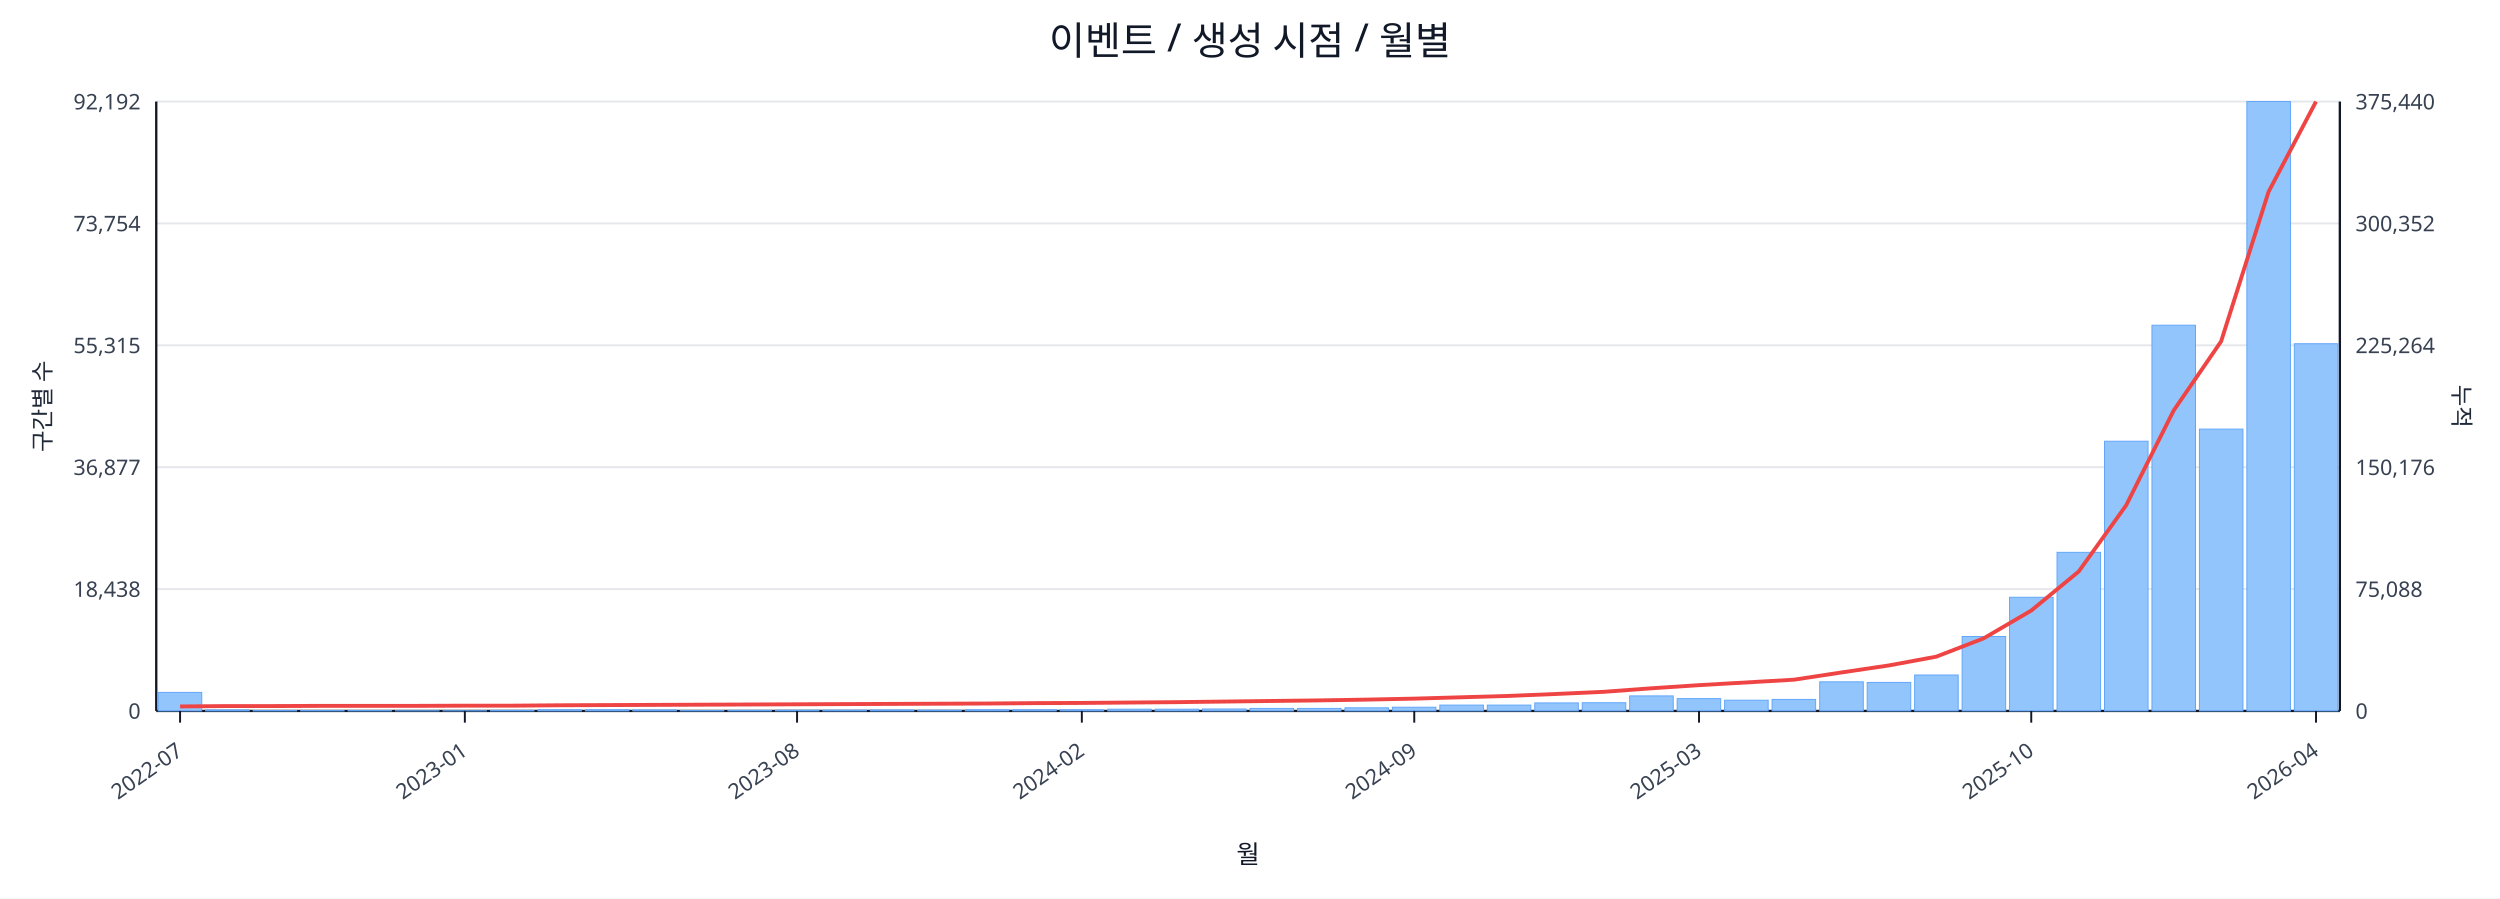
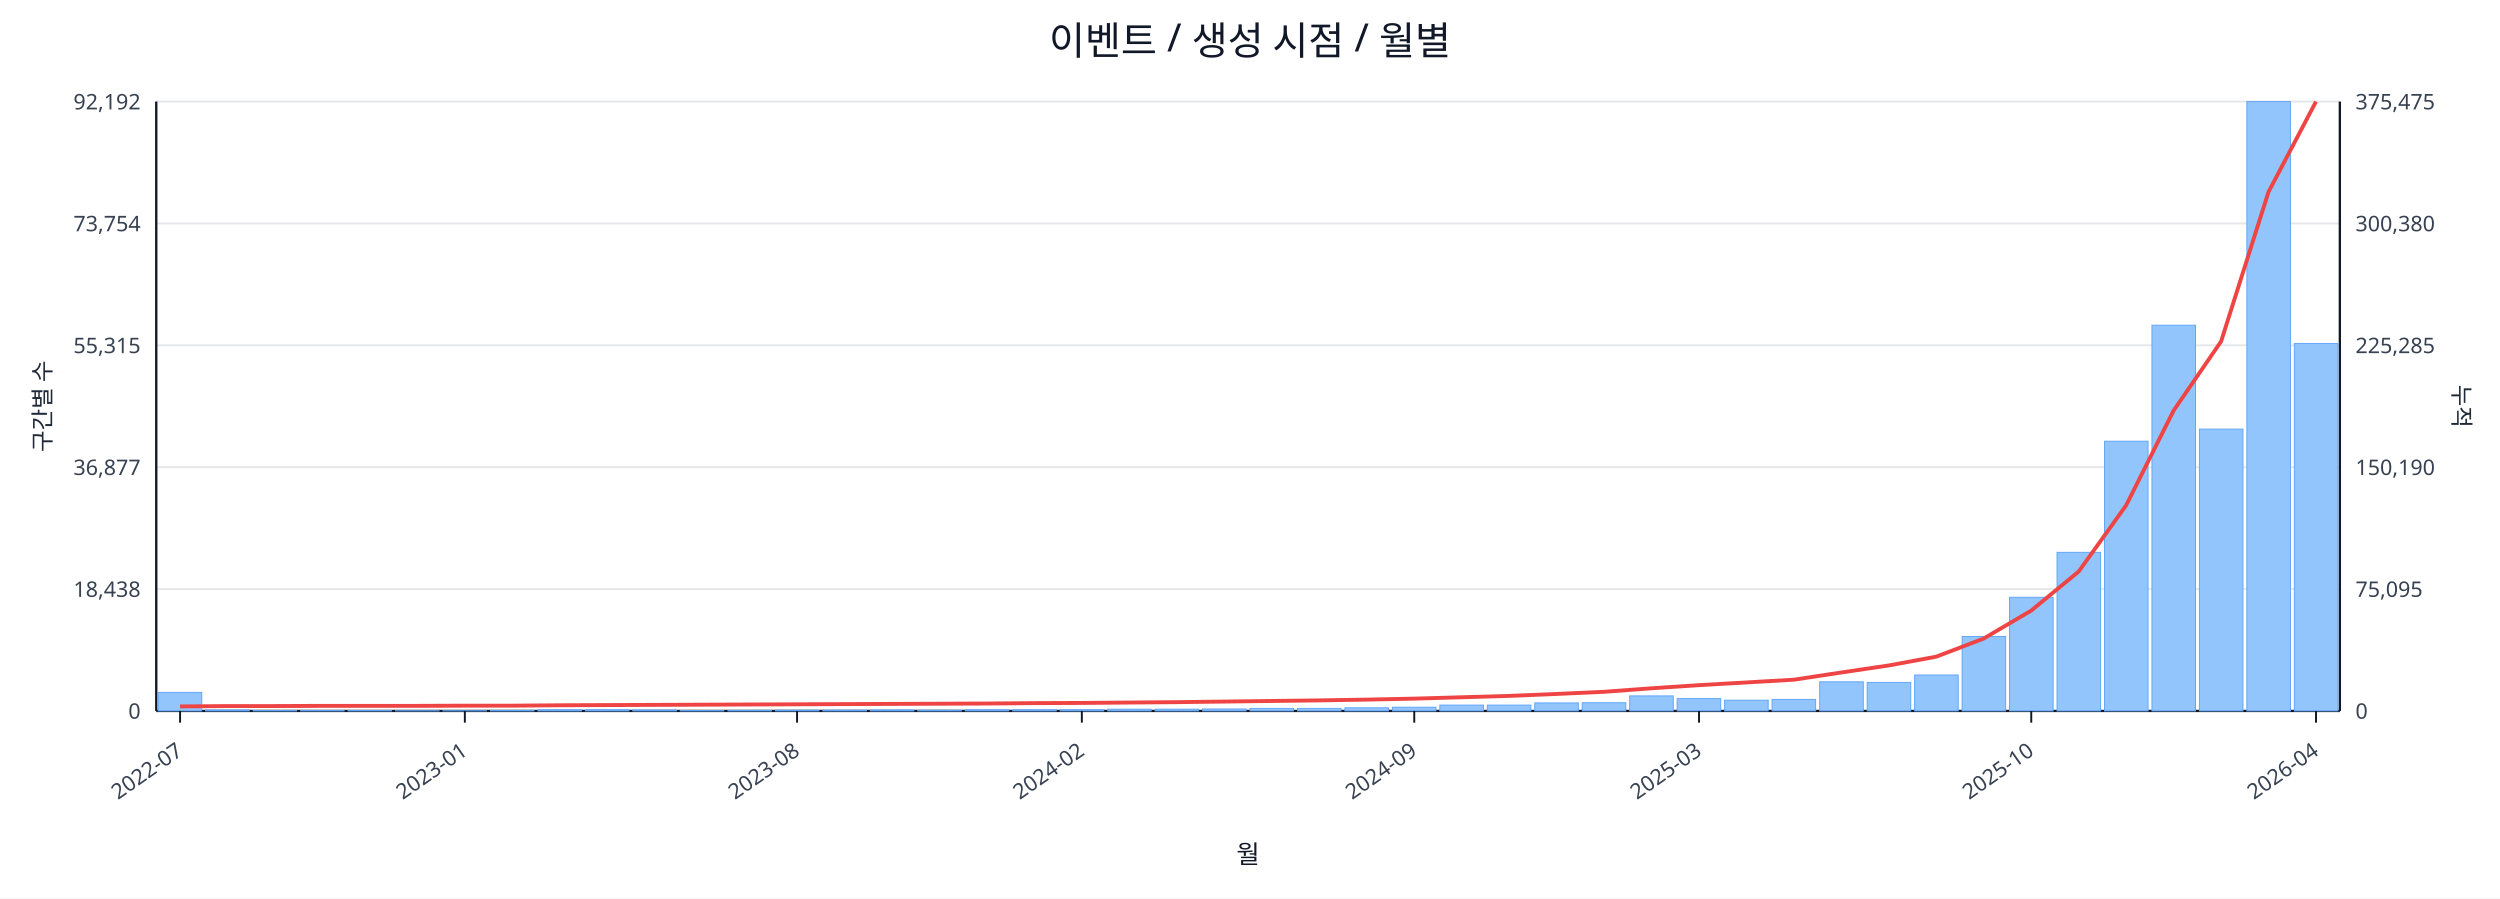
<svg xmlns="http://www.w3.org/2000/svg" width="1280" height="460" viewBox="0 0 1280 460">
  <rect x="0" y="0" width="100%" height="100%" fill="#ffffff" />
  <text x="640.0" y="28" font-size="20" text-anchor="middle" font-family="sans-serif" fill="#111827">이벤트 / 생성 시점 / 월별</text>
  <line x1="80.0" y1="52.0" x2="1198.0" y2="52.0" stroke="#e5e7eb" stroke-width="1" />
  <text x="72.0" y="56.0" font-size="11" text-anchor="end" font-family="sans-serif" fill="#374151">92,192</text>
-   <text x="1206.0" y="56.0" font-size="11" text-anchor="start" font-family="sans-serif" fill="#374151">375,440</text>
+   <text x="1206.0" y="56.0" font-size="11" text-anchor="start" font-family="sans-serif" fill="#374151">375,475</text>
  <line x1="80.0" y1="114.4" x2="1198.0" y2="114.4" stroke="#e5e7eb" stroke-width="1" />
  <text x="72.0" y="118.4" font-size="11" text-anchor="end" font-family="sans-serif" fill="#374151">73,754</text>
-   <text x="1206.0" y="118.4" font-size="11" text-anchor="start" font-family="sans-serif" fill="#374151">300,352</text>
+   <text x="1206.0" y="118.4" font-size="11" text-anchor="start" font-family="sans-serif" fill="#374151">300,380</text>
  <line x1="80.0" y1="176.8" x2="1198.0" y2="176.8" stroke="#e5e7eb" stroke-width="1" />
  <text x="72.0" y="180.8" font-size="11" text-anchor="end" font-family="sans-serif" fill="#374151">55,315</text>
-   <text x="1206.0" y="180.8" font-size="11" text-anchor="start" font-family="sans-serif" fill="#374151">225,264</text>
+   <text x="1206.0" y="180.8" font-size="11" text-anchor="start" font-family="sans-serif" fill="#374151">225,285</text>
  <line x1="80.0" y1="239.2" x2="1198.0" y2="239.2" stroke="#e5e7eb" stroke-width="1" />
  <text x="72.0" y="243.2" font-size="11" text-anchor="end" font-family="sans-serif" fill="#374151">36,877</text>
-   <text x="1206.0" y="243.2" font-size="11" text-anchor="start" font-family="sans-serif" fill="#374151">150,176</text>
+   <text x="1206.0" y="243.2" font-size="11" text-anchor="start" font-family="sans-serif" fill="#374151">150,190</text>
  <line x1="80.0" y1="301.6" x2="1198.0" y2="301.6" stroke="#e5e7eb" stroke-width="1" />
  <text x="72.0" y="305.6" font-size="11" text-anchor="end" font-family="sans-serif" fill="#374151">18,438</text>
-   <text x="1206.0" y="305.6" font-size="11" text-anchor="start" font-family="sans-serif" fill="#374151">75,088</text>
+   <text x="1206.0" y="305.6" font-size="11" text-anchor="start" font-family="sans-serif" fill="#374151">75,095</text>
  <line x1="80.0" y1="364.0" x2="1198.0" y2="364.0" stroke="#e5e7eb" stroke-width="1" />
  <text x="72.0" y="368.0" font-size="11" text-anchor="end" font-family="sans-serif" fill="#374151">0</text>
  <text x="1206.0" y="368.0" font-size="11" text-anchor="start" font-family="sans-serif" fill="#374151">0</text>
  <line x1="80.0" y1="364.0" x2="1198.0" y2="364.0" stroke="#111827" stroke-width="1.2" />
  <line x1="80.0" y1="52.0" x2="80.0" y2="364.0" stroke="#111827" stroke-width="1.2" />
  <line x1="1198.0" y1="52.0" x2="1198.0" y2="364.0" stroke="#111827" stroke-width="1.2" />
  <rect x="81.0" y="354.5" width="22.3" height="9.5" fill="#93c5fd" stroke="#60a5fa" stroke-width="0.5" />
  <rect x="105.3" y="363.5" width="22.3" height="0.5" fill="#93c5fd" stroke="#60a5fa" stroke-width="0.5" />
  <rect x="129.6" y="363.8" width="22.3" height="0.2" fill="#93c5fd" stroke="#60a5fa" stroke-width="0.5" />
  <rect x="153.9" y="363.8" width="22.3" height="0.2" fill="#93c5fd" stroke="#60a5fa" stroke-width="0.5" />
  <rect x="178.2" y="363.8" width="22.3" height="0.2" fill="#93c5fd" stroke="#60a5fa" stroke-width="0.5" />
  <rect x="202.5" y="363.9" width="22.3" height="0.1" fill="#93c5fd" stroke="#60a5fa" stroke-width="0.5" />
  <rect x="226.8" y="363.9" width="22.3" height="0.1" fill="#93c5fd" stroke="#60a5fa" stroke-width="0.5" />
  <rect x="251.1" y="363.7" width="22.3" height="0.3" fill="#93c5fd" stroke="#60a5fa" stroke-width="0.5" />
  <rect x="275.4" y="363.4" width="22.3" height="0.6" fill="#93c5fd" stroke="#60a5fa" stroke-width="0.5" />
  <rect x="299.7" y="363.4" width="22.3" height="0.6" fill="#93c5fd" stroke="#60a5fa" stroke-width="0.5" />
  <rect x="324.0" y="363.5" width="22.3" height="0.5" fill="#93c5fd" stroke="#60a5fa" stroke-width="0.5" />
  <rect x="348.3" y="363.8" width="22.3" height="0.2" fill="#93c5fd" stroke="#60a5fa" stroke-width="0.5" />
  <rect x="372.7" y="363.7" width="22.3" height="0.3" fill="#93c5fd" stroke="#60a5fa" stroke-width="0.5" />
  <rect x="397.0" y="363.6" width="22.3" height="0.4" fill="#93c5fd" stroke="#60a5fa" stroke-width="0.5" />
  <rect x="421.3" y="363.6" width="22.3" height="0.4" fill="#93c5fd" stroke="#60a5fa" stroke-width="0.5" />
  <rect x="445.6" y="363.5" width="22.3" height="0.5" fill="#93c5fd" stroke="#60a5fa" stroke-width="0.5" />
  <rect x="469.9" y="363.6" width="22.3" height="0.4" fill="#93c5fd" stroke="#60a5fa" stroke-width="0.5" />
  <rect x="494.2" y="363.4" width="22.3" height="0.6" fill="#93c5fd" stroke="#60a5fa" stroke-width="0.5" />
  <rect x="518.5" y="363.4" width="22.3" height="0.6" fill="#93c5fd" stroke="#60a5fa" stroke-width="0.5" />
  <rect x="542.8" y="363.4" width="22.3" height="0.6" fill="#93c5fd" stroke="#60a5fa" stroke-width="0.5" />
  <rect x="567.1" y="363.1" width="22.3" height="0.9" fill="#93c5fd" stroke="#60a5fa" stroke-width="0.5" />
  <rect x="591.4" y="363.1" width="22.3" height="0.9" fill="#93c5fd" stroke="#60a5fa" stroke-width="0.5" />
  <rect x="615.7" y="363.0" width="22.3" height="1.0" fill="#93c5fd" stroke="#60a5fa" stroke-width="0.5" />
  <rect x="640.0" y="362.7" width="22.3" height="1.3" fill="#93c5fd" stroke="#60a5fa" stroke-width="0.5" />
  <rect x="664.3" y="362.7" width="22.3" height="1.3" fill="#93c5fd" stroke="#60a5fa" stroke-width="0.5" />
  <rect x="688.6" y="362.4" width="22.3" height="1.6" fill="#93c5fd" stroke="#60a5fa" stroke-width="0.5" />
  <rect x="712.9" y="362.1" width="22.3" height="1.9" fill="#93c5fd" stroke="#60a5fa" stroke-width="0.5" />
  <rect x="737.2" y="361.0" width="22.3" height="3.0" fill="#93c5fd" stroke="#60a5fa" stroke-width="0.5" />
  <rect x="761.5" y="361.0" width="22.3" height="3.0" fill="#93c5fd" stroke="#60a5fa" stroke-width="0.5" />
  <rect x="785.8" y="359.9" width="22.3" height="4.1" fill="#93c5fd" stroke="#60a5fa" stroke-width="0.5" />
  <rect x="810.1" y="359.8" width="22.3" height="4.2" fill="#93c5fd" stroke="#60a5fa" stroke-width="0.5" />
  <rect x="834.4" y="356.3" width="22.3" height="7.7" fill="#93c5fd" stroke="#60a5fa" stroke-width="0.5" />
  <rect x="858.7" y="357.7" width="22.3" height="6.3" fill="#93c5fd" stroke="#60a5fa" stroke-width="0.5" />
  <rect x="883.0" y="358.5" width="22.3" height="5.5" fill="#93c5fd" stroke="#60a5fa" stroke-width="0.5" />
  <rect x="907.3" y="358.1" width="22.3" height="5.9" fill="#93c5fd" stroke="#60a5fa" stroke-width="0.5" />
  <rect x="931.7" y="349.1" width="22.3" height="14.9" fill="#93c5fd" stroke="#60a5fa" stroke-width="0.5" />
  <rect x="956.0" y="349.4" width="22.3" height="14.6" fill="#93c5fd" stroke="#60a5fa" stroke-width="0.5" />
  <rect x="980.3" y="345.6" width="22.3" height="18.4" fill="#93c5fd" stroke="#60a5fa" stroke-width="0.5" />
  <rect x="1004.6" y="325.9" width="22.3" height="38.1" fill="#93c5fd" stroke="#60a5fa" stroke-width="0.5" />
  <rect x="1028.9" y="305.8" width="22.3" height="58.2" fill="#93c5fd" stroke="#60a5fa" stroke-width="0.5" />
  <rect x="1053.2" y="282.8" width="22.3" height="81.2" fill="#93c5fd" stroke="#60a5fa" stroke-width="0.5" />
  <rect x="1077.5" y="225.9" width="22.3" height="138.1" fill="#93c5fd" stroke="#60a5fa" stroke-width="0.5" />
  <rect x="1101.8" y="166.5" width="22.3" height="197.5" fill="#93c5fd" stroke="#60a5fa" stroke-width="0.5" />
  <rect x="1126.1" y="219.7" width="22.3" height="144.3" fill="#93c5fd" stroke="#60a5fa" stroke-width="0.5" />
  <rect x="1150.4" y="52.0" width="22.3" height="312.0" fill="#93c5fd" stroke="#60a5fa" stroke-width="0.5" />
-   <rect x="1174.7" y="176.0" width="22.3" height="188.0" fill="#93c5fd" stroke="#60a5fa" stroke-width="0.5" />
-   <polyline fill="none" stroke="#ef4444" stroke-width="2" points="92.2,361.7 116.5,361.5 140.8,361.5 165.1,361.4 189.4,361.4 213.7,361.4 238.0,361.3 262.3,361.3 286.6,361.1 310.9,361.0 335.2,360.9 359.5,360.8 383.8,360.7 408.1,360.6 432.4,360.5 456.7,360.4 481.0,360.3 505.3,360.2 529.6,360.0 553.9,359.9 578.2,359.7 602.5,359.5 626.8,359.2 651.2,358.9 675.5,358.6 699.8,358.2 724.1,357.7 748.4,357.0 772.7,356.3 797.0,355.3 821.3,354.2 845.6,352.4 869.9,350.8 894.2,349.4 918.5,348.0 942.8,344.3 967.1,340.7 991.4,336.2 1015.7,326.8 1040.0,312.6 1064.3,292.6 1088.6,258.7 1112.9,210.2 1137.2,174.8 1161.5,98.2 1185.8,52.0" />
+   <rect x="1174.7" y="175.9" width="22.3" height="188.1" fill="#93c5fd" stroke="#60a5fa" stroke-width="0.5" />
+   <polyline fill="none" stroke="#ef4444" stroke-width="2" points="92.2,361.7 116.5,361.5 140.8,361.5 165.1,361.4 189.4,361.4 213.7,361.4 238.0,361.3 262.3,361.3 286.6,361.1 310.9,361.0 335.2,360.9 359.5,360.8 383.8,360.7 408.1,360.6 432.4,360.5 456.7,360.4 481.0,360.3 505.3,360.2 529.6,360.0 553.9,359.9 578.2,359.7 602.5,359.5 626.8,359.2 651.2,358.9 675.5,358.6 699.8,358.2 724.1,357.7 748.4,357.0 772.7,356.3 797.0,355.3 821.3,354.2 845.6,352.4 869.9,350.8 894.2,349.4 918.5,348.0 942.8,344.3 967.1,340.7 991.4,336.2 1015.7,326.9 1040.0,312.6 1064.3,292.6 1088.6,258.7 1112.9,210.2 1137.2,174.8 1161.5,98.2 1185.8,52.0" />
  <line x1="92.2" y1="364.0" x2="92.2" y2="370.0" stroke="#111827" stroke-width="1" />
  <text x="94.2" y="386.0" font-size="11" text-anchor="end" transform="rotate(-35 94.2 386.0)" font-family="sans-serif" fill="#374151">2022-07</text>
  <line x1="238.0" y1="364.0" x2="238.0" y2="370.0" stroke="#111827" stroke-width="1" />
  <text x="240.0" y="386.0" font-size="11" text-anchor="end" transform="rotate(-35 240.0 386.0)" font-family="sans-serif" fill="#374151">2023-01</text>
  <line x1="408.1" y1="364.0" x2="408.1" y2="370.0" stroke="#111827" stroke-width="1" />
  <text x="410.1" y="386.0" font-size="11" text-anchor="end" transform="rotate(-35 410.1 386.0)" font-family="sans-serif" fill="#374151">2023-08</text>
  <line x1="553.9" y1="364.0" x2="553.9" y2="370.0" stroke="#111827" stroke-width="1" />
  <text x="555.9" y="386.0" font-size="11" text-anchor="end" transform="rotate(-35 555.9 386.0)" font-family="sans-serif" fill="#374151">2024-02</text>
  <line x1="724.1" y1="364.0" x2="724.1" y2="370.0" stroke="#111827" stroke-width="1" />
  <text x="726.1" y="386.0" font-size="11" text-anchor="end" transform="rotate(-35 726.1 386.0)" font-family="sans-serif" fill="#374151">2024-09</text>
  <line x1="869.9" y1="364.0" x2="869.9" y2="370.0" stroke="#111827" stroke-width="1" />
  <text x="871.9" y="386.0" font-size="11" text-anchor="end" transform="rotate(-35 871.9 386.0)" font-family="sans-serif" fill="#374151">2025-03</text>
  <line x1="1040.0" y1="364.0" x2="1040.0" y2="370.0" stroke="#111827" stroke-width="1" />
  <text x="1042.0" y="386.0" font-size="11" text-anchor="end" transform="rotate(-35 1042.0 386.0)" font-family="sans-serif" fill="#374151">2025-10</text>
  <line x1="1185.8" y1="364.0" x2="1185.8" y2="370.0" stroke="#111827" stroke-width="1" />
  <text x="1187.8" y="386.0" font-size="11" text-anchor="end" transform="rotate(-35 1187.8 386.0)" font-family="sans-serif" fill="#374151">2026-04</text>
  <text x="26" y="208.0" font-size="12" transform="rotate(-90 26 208.0)" text-anchor="middle" font-family="sans-serif" fill="#1f2937">구간별 수</text>
  <text x="1256.0" y="208.0" font-size="12" transform="rotate(90 1256.0 208.0)" text-anchor="middle" font-family="sans-serif" fill="#1f2937">누적</text>
  <text x="639.0" y="442.0" font-size="13" text-anchor="middle" font-family="sans-serif" fill="#111827">월</text>
</svg>
